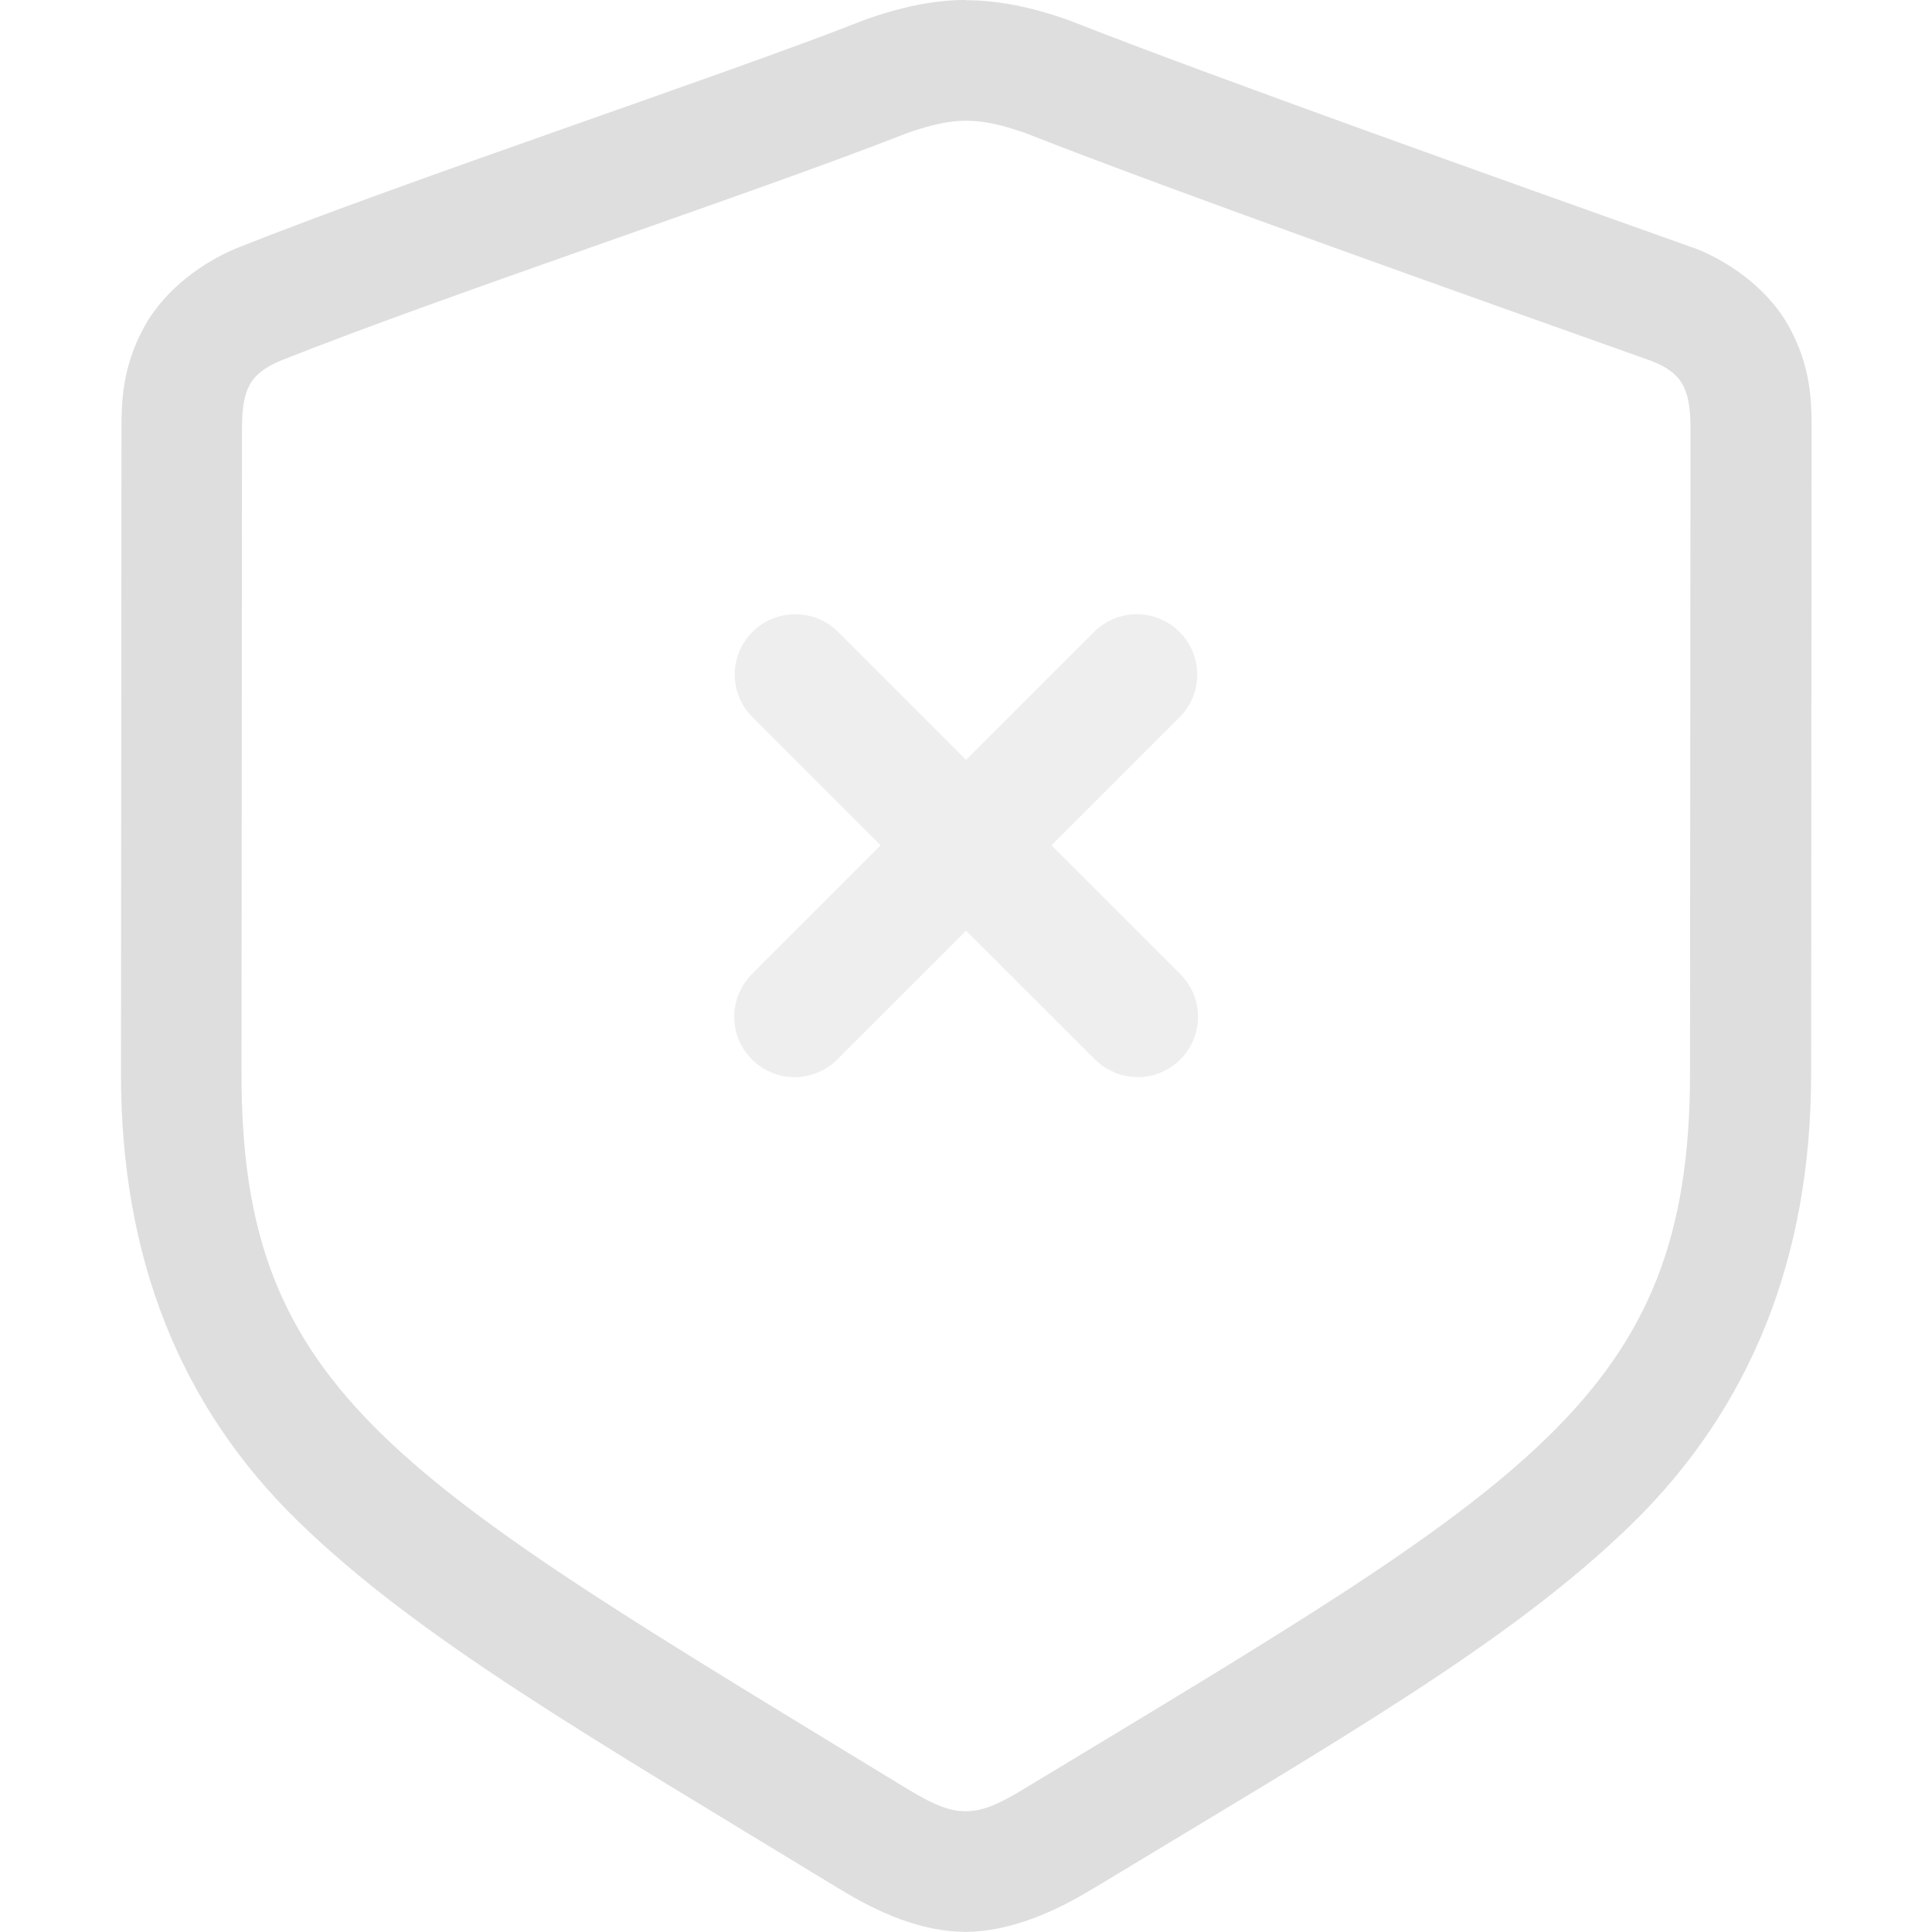
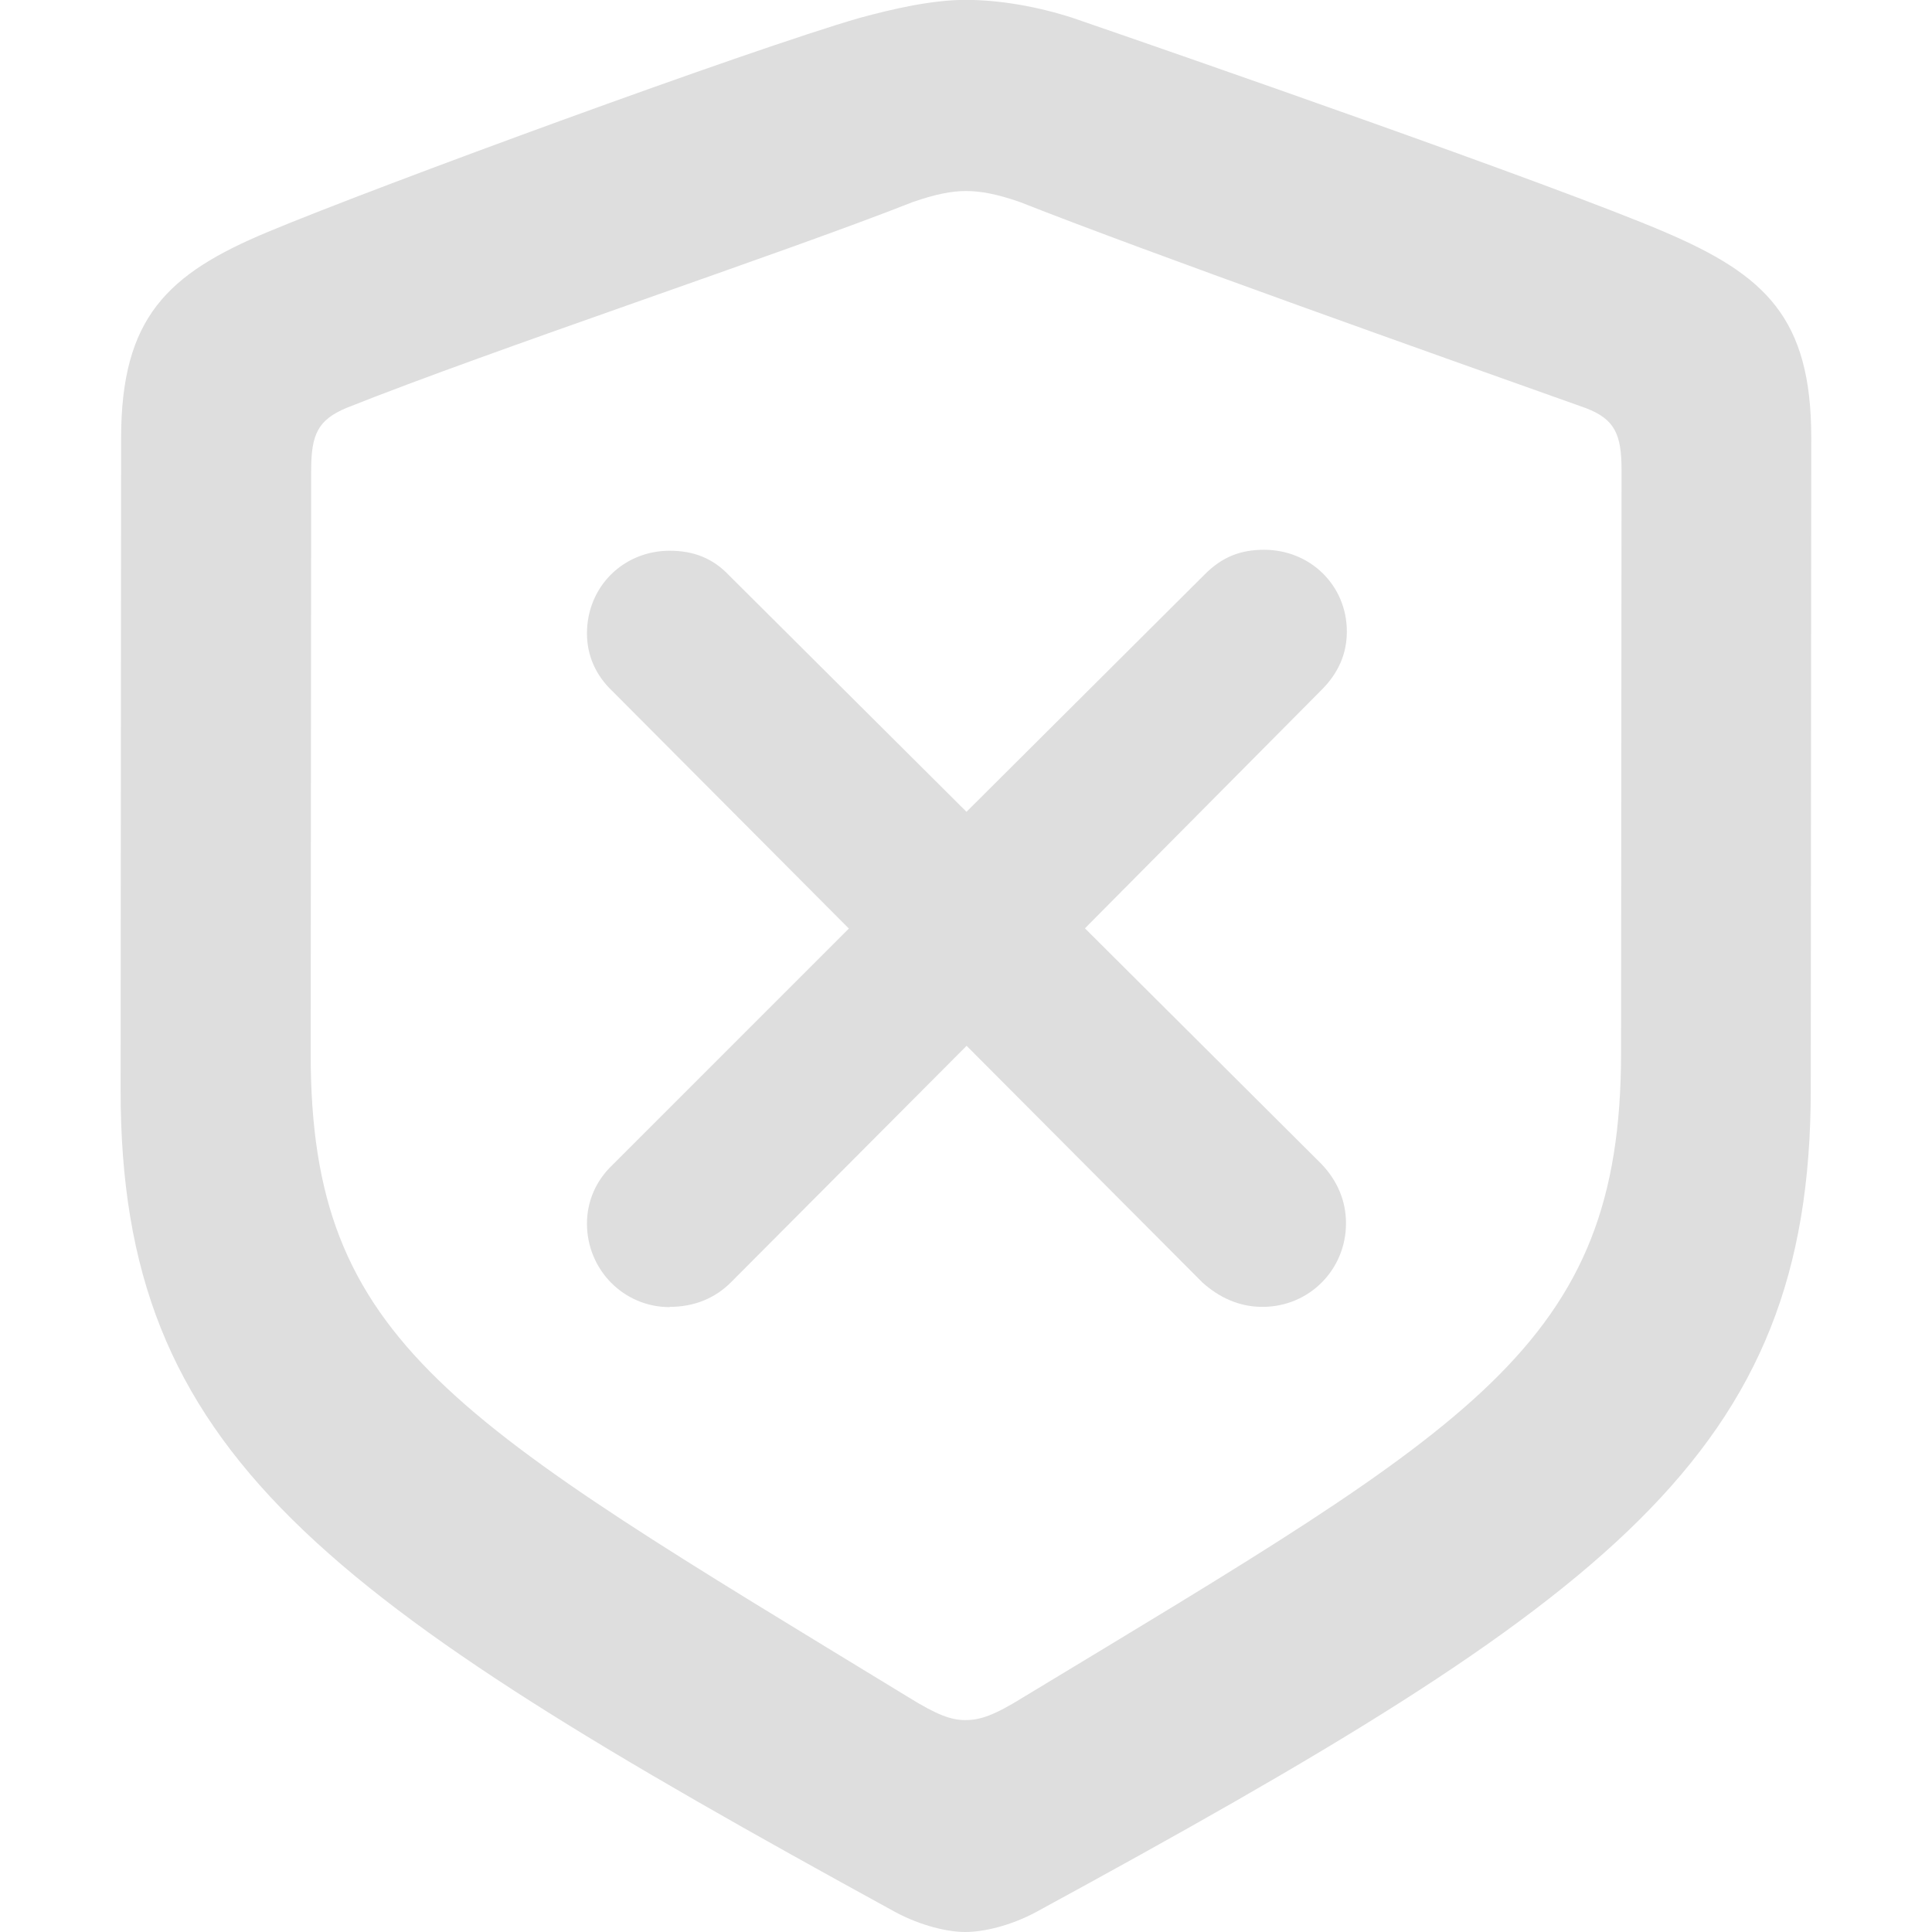
<svg xmlns="http://www.w3.org/2000/svg" width="16" height="16" version="1.1">
-   <path d="m6.587 5.087a0.499 0.499 0 0 0-0.354 0.854l1.06 1.06-1.06 1.06a0.5 0.5 0 1 0 0.707 0.707l1.061-1.06 1.061 1.06a0.5 0.5 0 1 0 0.707-0.707l-1.061-1.06 1.06-1.06a0.5 0.5 0 1 0-0.707-0.708l-1.06 1.06-1.06-1.06a0.498 0.498 0 0 0-0.354-0.146z" fill="#dedede" fill-rule="evenodd" opacity=".5" paint-order="fill markers stroke" />
-   <path d="m7.998-1.41e-4c-0.271 0-0.541 0.061-0.814 0.156a1 1 0 0 0-0.037 0.014c-1.134 0.447-3.767 1.319-5.191 1.887a1 1 0 0 0-0.023 0.01c-0.23 0.099-0.556 0.309-0.738 0.639s-0.189 0.619-0.189 0.848l-0.004 5.342c-0.001 1.495 0.474 2.739 1.473 3.709 0.997 0.968 2.395 1.77 4.471 3.035 0.001 7.68e-4 0.003 0.001 0.004 2e-3 0.002 1e-3 0.002 8.91e-4 0.004 2e-3 0.314 0.194 0.677 0.354 1.039 0.355 0 0 0.002 2e-3 0.002 2e-3h0.002s0.002-2e-3 0.002-2e-3c0.357-0.001 0.737-0.163 1.053-0.359h0.002c2.047-1.238 3.445-2.034 4.447-3.006 1.004-0.974 1.497-2.228 1.498-3.736l0.004-5.342c1.93e-4 -0.23-0.004-0.522-0.191-0.857-0.188-0.336-0.535-0.552-0.783-0.646a1 1 0 0 0-0.02-0.006c-1.365-0.486-3.985-1.417-5.146-1.875a1 1 0 0 0-0.039-0.014c-0.273-0.095-0.552-0.156-0.822-0.156zm0 1c0.137 0 0.284 0.028 0.494 0.102 1.208 0.476 3.814 1.4 5.178 1.885 0.265 0.101 0.33 0.237 0.33 0.566l-0.004 5.342c-0.002 2.682-1.355 3.405-5.473 5.894-0.264 0.164-0.393 0.211-0.529 0.211-0.127-4.44e-4 -0.259-0.047-0.523-0.211-4.172-2.545-5.473-3.231-5.471-5.894l0.004-5.342c2.851e-4 -0.33 0.064-0.457 0.32-0.566 1.354-0.54 3.982-1.409 5.189-1.885 0.21-0.073 0.356-0.102 0.484-0.102z" fill="#dedede" />
+   <path d="m5.546 10.825c-0.382 0-0.685-0.31-0.685-0.692 0-0.18 0.072-0.353 0.209-0.483l1.96-1.96-1.96-1.968c-0.137-0.13-0.209-0.295-0.209-0.476 0-0.389 0.303-0.685 0.685-0.685 0.202 0 0.36 0.065 0.49 0.202l1.968 1.96 1.975-1.968c0.144-0.144 0.296-0.202 0.49-0.202 0.382 0 0.685 0.295 0.685 0.677 0 0.187-0.072 0.346-0.209 0.483l-1.96 1.975 1.96 1.953c0.13 0.137 0.202 0.303 0.202 0.49 0 0.382-0.303 0.692-0.692 0.692-0.195 0-0.36-0.079-0.497-0.202l-1.953-1.96-1.953 1.96c-0.13 0.13-0.303 0.202-0.505 0.202z" fill="#dedede" stroke-width=".82" />
+   <path d="m7.994 16c0.149 0 0.372-0.05 0.588-0.166 4.759-2.591 6.412-3.792 6.414-6.805l0.004-5.403c8.04e-4 -0.994-0.381-1.349-1.217-1.706-0.91-0.389-4.006-1.465-4.9-1.772-0.281-0.091-0.596-0.149-0.886-0.149-0.281 0-0.604 0.075-0.877 0.149-0.894 0.257-3.989 1.391-4.9 1.772-0.836 0.348-1.216 0.712-1.217 1.706l-0.004 5.403c-0.002 3.014 1.655 4.198 6.414 6.805 0.215 0.116 0.439 0.166 0.579 0.166zm0-1.755c-0.116 0-0.232-0.041-0.472-0.19-3.774-2.302-4.952-2.923-4.949-5.332l0.004-4.831c2.596e-4 -0.298 0.058-0.414 0.29-0.513 1.225-0.488 3.6-1.275 4.693-1.706 0.19-0.066 0.323-0.091 0.439-0.091 0.124 0 0.257 0.025 0.447 0.091 1.093 0.431 3.451 1.267 4.685 1.706 0.24 0.091 0.298 0.215 0.298 0.513l-0.004 4.831c-0.002 2.426-1.225 3.08-4.949 5.332-0.24 0.149-0.356 0.19-0.48 0.19z" fill="#dedede" stroke-width=".942" />
</svg>
